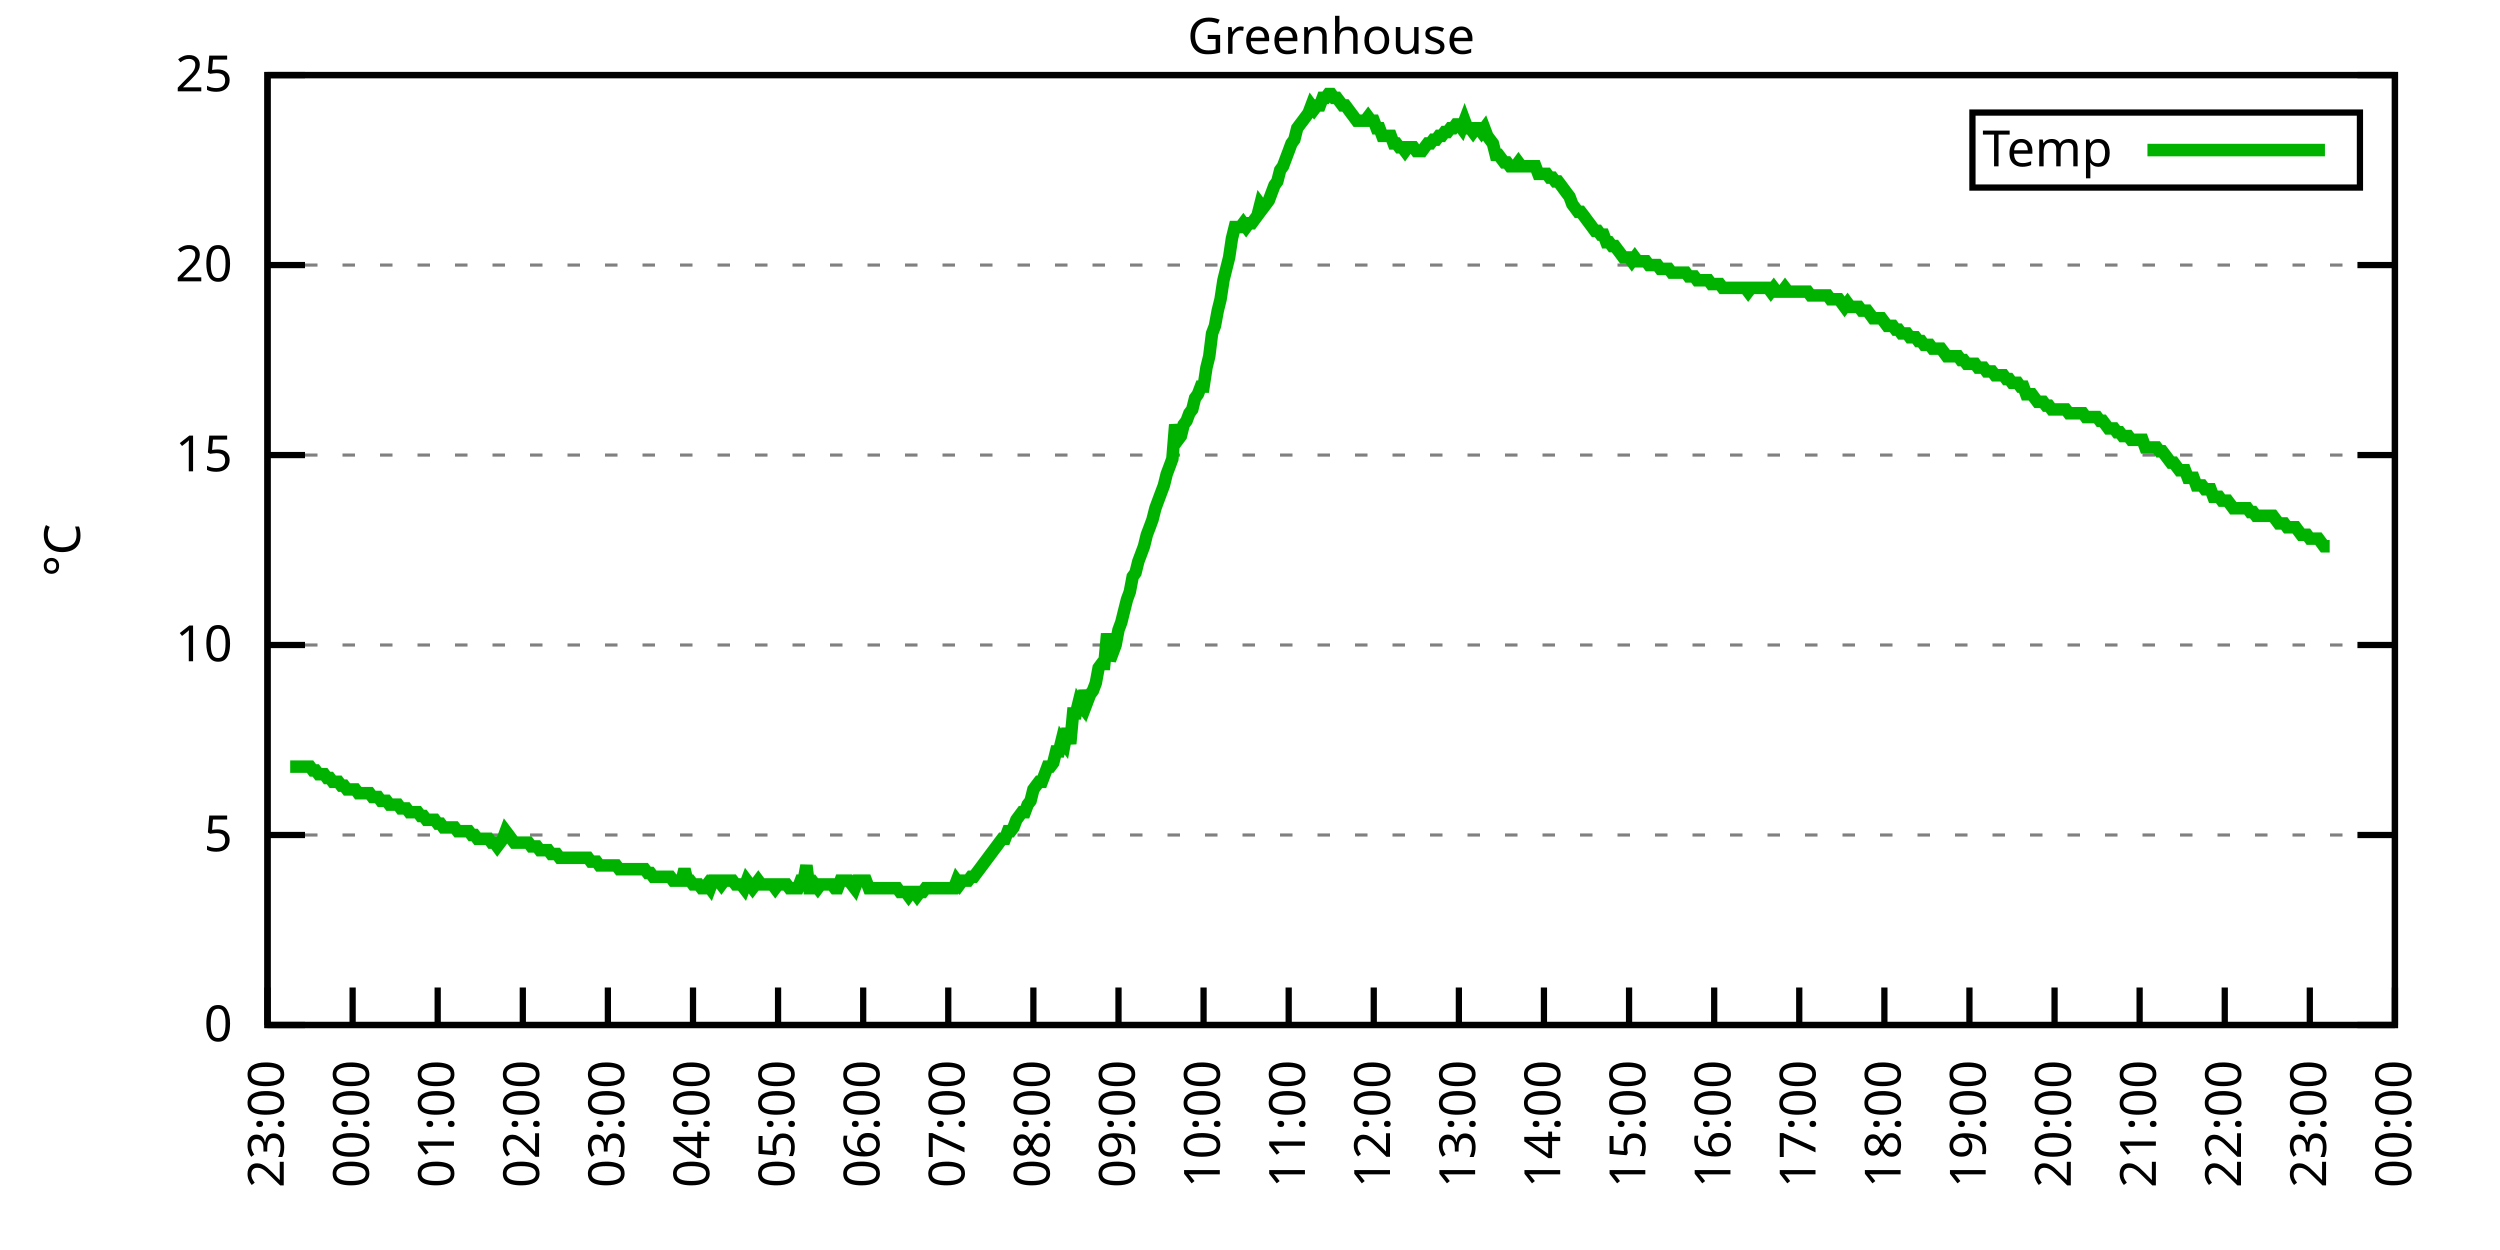
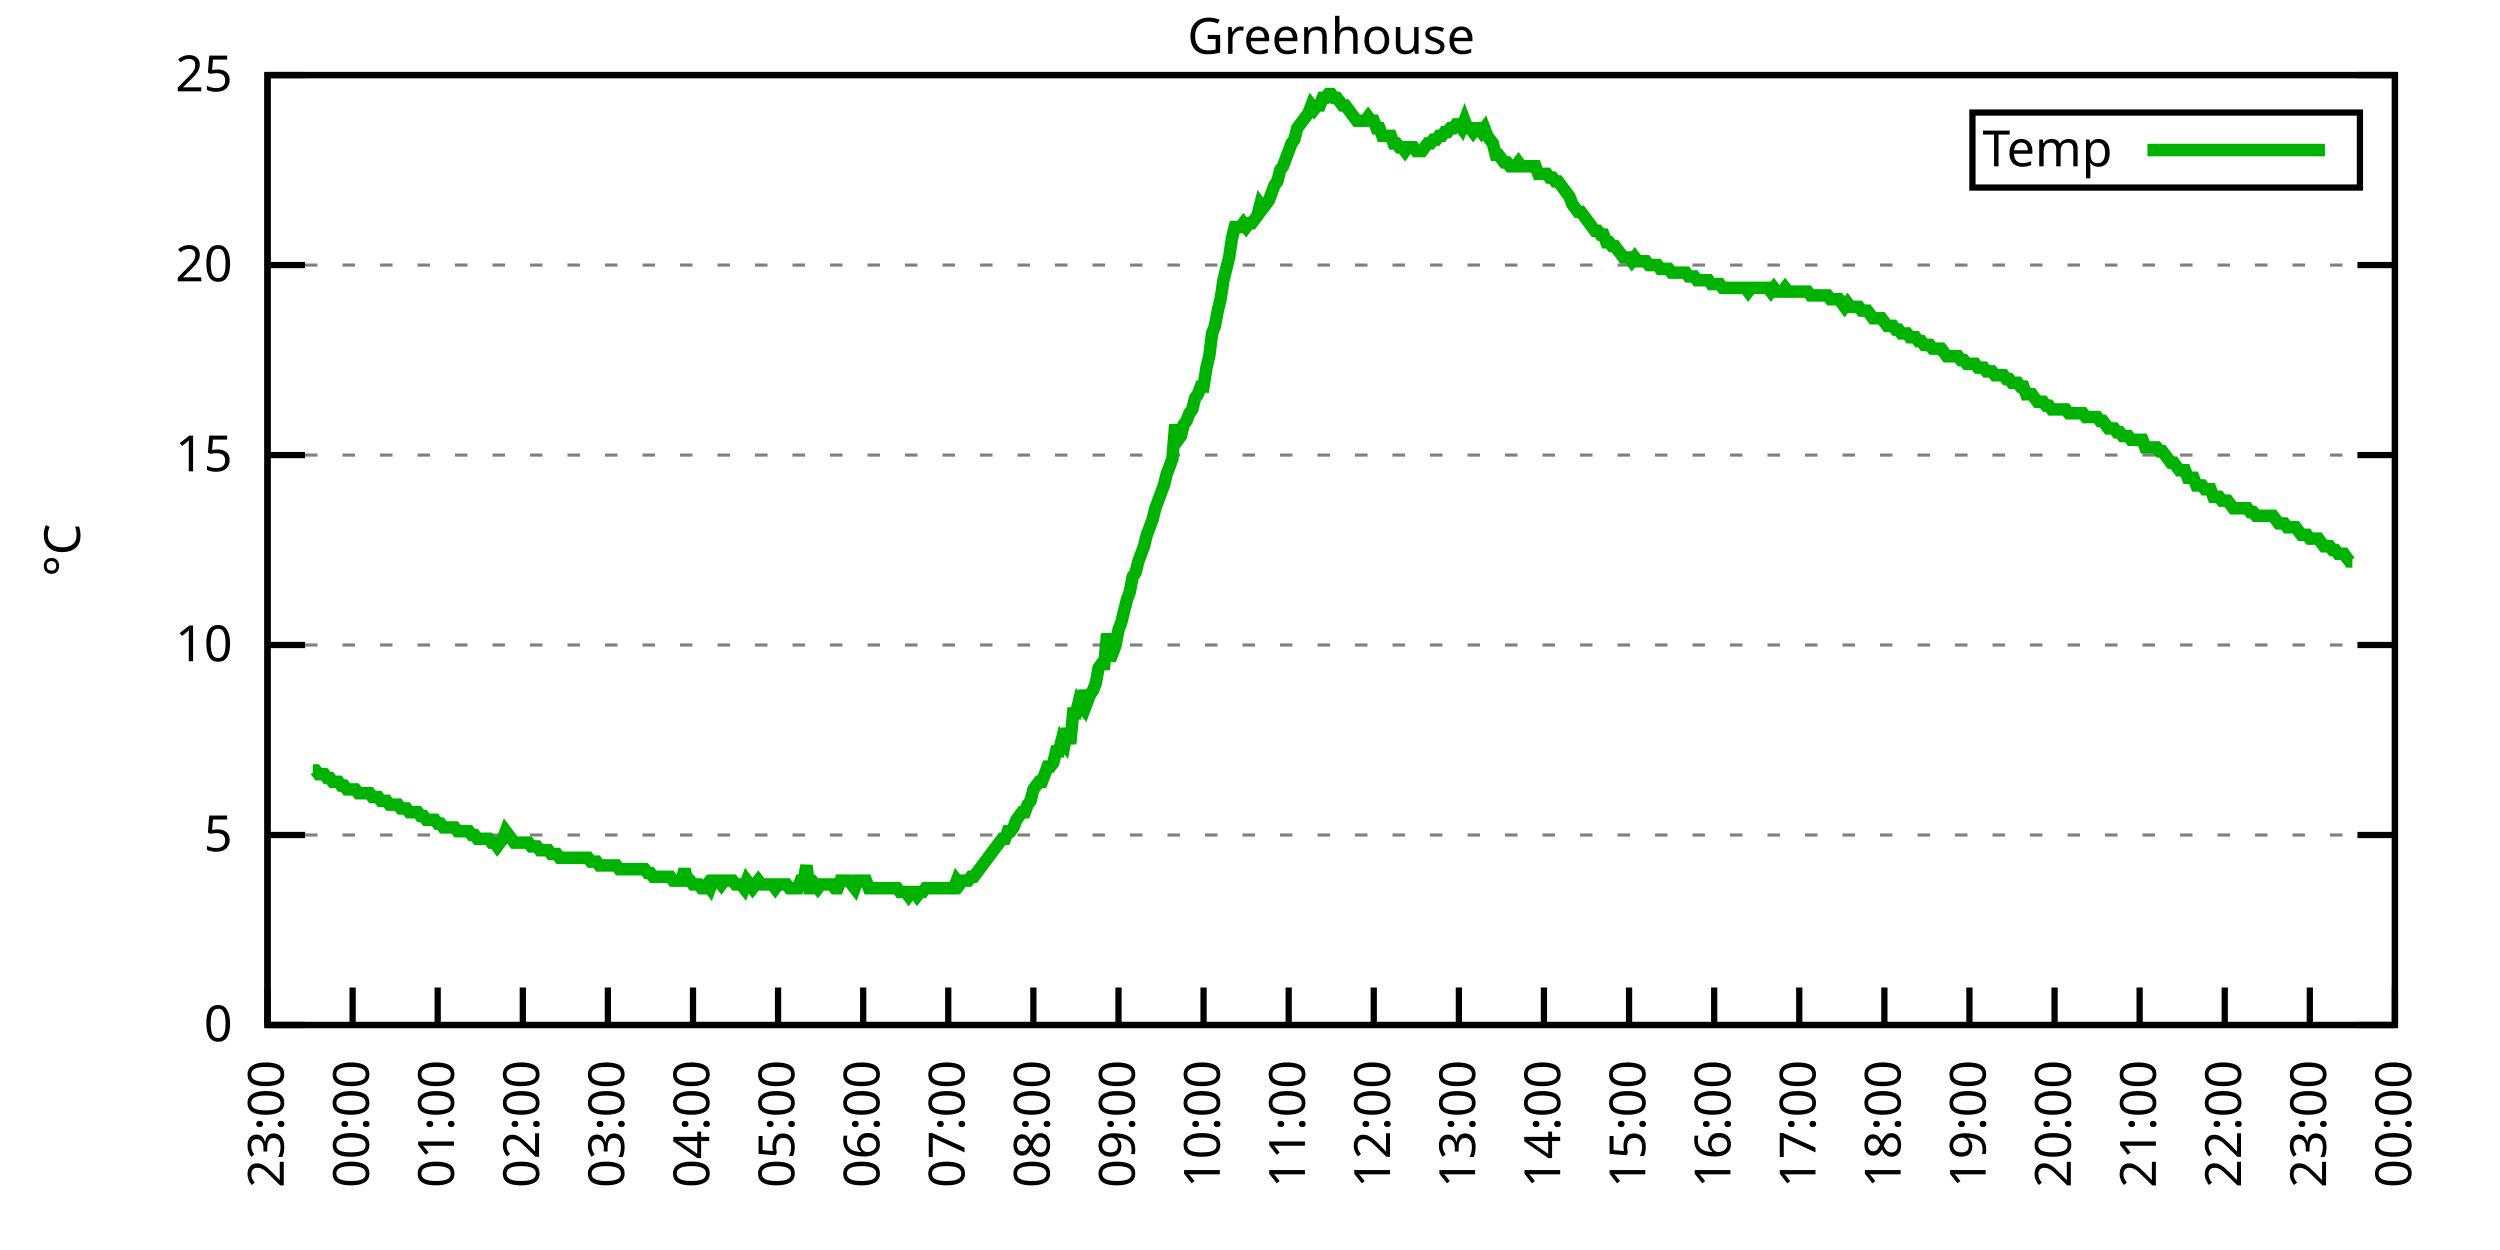
<svg xmlns="http://www.w3.org/2000/svg" xmlns:xlink="http://www.w3.org/1999/xlink" width="400" height="200" viewBox="0 0 400 200">
  <g id="gnuplot_canvas">
    <rect x="0" y="0" width="400" height="200" fill="none" />
    <defs>
      <circle id="gpDot" r="0.5" stroke-width="0.5" stroke="currentColor" />
      <path id="gpPt0" stroke-width="0.333" stroke="currentColor" d="M-1,0 h2 M0,-1 v2" />
      <path id="gpPt1" stroke-width="0.333" stroke="currentColor" d="M-1,-1 L1,1 M1,-1 L-1,1" />
      <path id="gpPt2" stroke-width="0.333" stroke="currentColor" d="M-1,0 L1,0 M0,-1 L0,1 M-1,-1 L1,1 M-1,1 L1,-1" />
      <rect id="gpPt3" stroke-width="0.333" stroke="currentColor" x="-1" y="-1" width="2" height="2" />
      <rect id="gpPt4" stroke-width="0.333" stroke="currentColor" fill="currentColor" x="-1" y="-1" width="2" height="2" />
      <circle id="gpPt5" stroke-width="0.333" stroke="currentColor" cx="0" cy="0" r="1" />
      <use xlink:href="#gpPt5" id="gpPt6" fill="currentColor" stroke="none" />
      <path id="gpPt7" stroke-width="0.333" stroke="currentColor" d="M0,-1.33 L-1.33,0.67 L1.33,0.67 z" />
      <use xlink:href="#gpPt7" id="gpPt8" fill="currentColor" stroke="none" />
      <use xlink:href="#gpPt7" id="gpPt9" stroke="currentColor" transform="rotate(180)" />
      <use xlink:href="#gpPt9" id="gpPt10" fill="currentColor" stroke="none" />
      <use xlink:href="#gpPt3" id="gpPt11" stroke="currentColor" transform="rotate(45)" />
      <use xlink:href="#gpPt11" id="gpPt12" fill="currentColor" stroke="none" />
      <path id="gpPt13" stroke-width="0.333" stroke="currentColor" d="M0,1.330 L1.265,0.411 L0.782,-1.067 L-0.782,-1.076 L-1.265,0.411 z" />
      <use xlink:href="#gpPt13" id="gpPt14" fill="currentColor" stroke="none" />
      <filter id="textbox" filterUnits="objectBoundingBox" x="0" y="0" height="1" width="1">
        <feFlood flood-color="white" flood-opacity="1" result="bgnd" />
        <feComposite in="SourceGraphic" in2="bgnd" operator="atop" />
      </filter>
      <filter id="greybox" filterUnits="objectBoundingBox" x="0" y="0" height="1" width="1">
        <feFlood flood-color="lightgrey" flood-opacity="1" result="grey" />
        <feComposite in="SourceGraphic" in2="grey" operator="atop" />
      </filter>
    </defs>
    <g fill="none" color="white" stroke="currentColor" stroke-width="1.00" stroke-linecap="butt" stroke-linejoin="miter">
</g>
    <g fill="none" color="black" stroke="currentColor" stroke-width="1.00" stroke-linecap="butt" stroke-linejoin="miter">
      <g stroke="none" shape-rendering="crispEdges">
        <polygon fill="rgb(255, 255, 255)" points="42.80,164.00 383.18,164.00 383.18,12.02 42.80,12.02 " />
      </g>
    </g>
    <g fill="none" color="black" stroke="currentColor" stroke-width="1.00" stroke-linecap="butt" stroke-linejoin="miter">
</g>
    <g fill="none" color="black" stroke="black" stroke-width="0.50" stroke-linecap="butt" stroke-linejoin="miter">
</g>
    <g fill="none" color="gray" stroke="currentColor" stroke-width="0.50" stroke-linecap="butt" stroke-linejoin="miter">
      <path stroke="gray" stroke-dasharray="2,4" class="gridline" d="M42.80,164.00 L383.19,164.00  " />
    </g>
    <g fill="none" color="gray" stroke="gray" stroke-width="1.00" stroke-linecap="butt" stroke-linejoin="miter">
</g>
    <g fill="none" color="black" stroke="currentColor" stroke-width="1.00" stroke-linecap="butt" stroke-linejoin="miter">
      <path stroke="black" d="M42.80,164.00 L48.80,164.00 M383.19,164.00 L377.19,164.00  " />
      <g transform="translate(37.20,166.60)" stroke="none" fill="black" font-family="Sans" font-size="8.00" text-anchor="end">
        <text>
          <tspan font-family="Sans"> 0</tspan>
        </text>
      </g>
    </g>
    <g fill="none" color="black" stroke="currentColor" stroke-width="1.00" stroke-linecap="butt" stroke-linejoin="miter">
</g>
    <g fill="none" color="black" stroke="black" stroke-width="0.50" stroke-linecap="butt" stroke-linejoin="miter">
</g>
    <g fill="none" color="gray" stroke="currentColor" stroke-width="0.50" stroke-linecap="butt" stroke-linejoin="miter">
      <path stroke="gray" stroke-dasharray="2,4" class="gridline" d="M42.80,133.60 L383.19,133.60  " />
    </g>
    <g fill="none" color="gray" stroke="gray" stroke-width="1.00" stroke-linecap="butt" stroke-linejoin="miter">
</g>
    <g fill="none" color="black" stroke="currentColor" stroke-width="1.00" stroke-linecap="butt" stroke-linejoin="miter">
      <path stroke="black" d="M42.80,133.60 L48.80,133.60 M383.19,133.60 L377.19,133.60  " />
      <g transform="translate(37.20,136.20)" stroke="none" fill="black" font-family="Sans" font-size="8.00" text-anchor="end">
        <text>
          <tspan font-family="Sans"> 5</tspan>
        </text>
      </g>
    </g>
    <g fill="none" color="black" stroke="currentColor" stroke-width="1.00" stroke-linecap="butt" stroke-linejoin="miter">
</g>
    <g fill="none" color="black" stroke="black" stroke-width="0.50" stroke-linecap="butt" stroke-linejoin="miter">
</g>
    <g fill="none" color="gray" stroke="currentColor" stroke-width="0.50" stroke-linecap="butt" stroke-linejoin="miter">
      <path stroke="gray" stroke-dasharray="2,4" class="gridline" d="M42.80,103.20 L383.19,103.20  " />
    </g>
    <g fill="none" color="gray" stroke="gray" stroke-width="1.00" stroke-linecap="butt" stroke-linejoin="miter">
</g>
    <g fill="none" color="black" stroke="currentColor" stroke-width="1.00" stroke-linecap="butt" stroke-linejoin="miter">
      <path stroke="black" d="M42.80,103.20 L48.80,103.20 M383.19,103.20 L377.19,103.20  " />
      <g transform="translate(37.20,105.80)" stroke="none" fill="black" font-family="Sans" font-size="8.00" text-anchor="end">
        <text>
          <tspan font-family="Sans"> 10</tspan>
        </text>
      </g>
    </g>
    <g fill="none" color="black" stroke="currentColor" stroke-width="1.00" stroke-linecap="butt" stroke-linejoin="miter">
</g>
    <g fill="none" color="black" stroke="black" stroke-width="0.50" stroke-linecap="butt" stroke-linejoin="miter">
</g>
    <g fill="none" color="gray" stroke="currentColor" stroke-width="0.50" stroke-linecap="butt" stroke-linejoin="miter">
      <path stroke="gray" stroke-dasharray="2,4" class="gridline" d="M42.80,72.81 L383.19,72.81  " />
    </g>
    <g fill="none" color="gray" stroke="gray" stroke-width="1.00" stroke-linecap="butt" stroke-linejoin="miter">
</g>
    <g fill="none" color="black" stroke="currentColor" stroke-width="1.00" stroke-linecap="butt" stroke-linejoin="miter">
      <path stroke="black" d="M42.80,72.81 L48.80,72.81 M383.19,72.81 L377.19,72.81  " />
      <g transform="translate(37.20,75.41)" stroke="none" fill="black" font-family="Sans" font-size="8.00" text-anchor="end">
        <text>
          <tspan font-family="Sans"> 15</tspan>
        </text>
      </g>
    </g>
    <g fill="none" color="black" stroke="currentColor" stroke-width="1.00" stroke-linecap="butt" stroke-linejoin="miter">
</g>
    <g fill="none" color="black" stroke="black" stroke-width="0.50" stroke-linecap="butt" stroke-linejoin="miter">
</g>
    <g fill="none" color="gray" stroke="currentColor" stroke-width="0.50" stroke-linecap="butt" stroke-linejoin="miter">
      <path stroke="gray" stroke-dasharray="2,4" class="gridline" d="M42.80,42.41 L383.19,42.41  " />
    </g>
    <g fill="none" color="gray" stroke="gray" stroke-width="1.00" stroke-linecap="butt" stroke-linejoin="miter">
</g>
    <g fill="none" color="black" stroke="currentColor" stroke-width="1.00" stroke-linecap="butt" stroke-linejoin="miter">
      <path stroke="black" d="M42.80,42.41 L48.80,42.41 M383.19,42.41 L377.19,42.41  " />
      <g transform="translate(37.20,45.01)" stroke="none" fill="black" font-family="Sans" font-size="8.00" text-anchor="end">
        <text>
          <tspan font-family="Sans"> 20</tspan>
        </text>
      </g>
    </g>
    <g fill="none" color="black" stroke="currentColor" stroke-width="1.00" stroke-linecap="butt" stroke-linejoin="miter">
</g>
    <g fill="none" color="black" stroke="black" stroke-width="0.50" stroke-linecap="butt" stroke-linejoin="miter">
</g>
    <g fill="none" color="gray" stroke="currentColor" stroke-width="0.50" stroke-linecap="butt" stroke-linejoin="miter">
      <path stroke="gray" stroke-dasharray="2,4" class="gridline" d="M42.80,12.01 L383.19,12.01  " />
    </g>
    <g fill="none" color="gray" stroke="gray" stroke-width="1.00" stroke-linecap="butt" stroke-linejoin="miter">
</g>
    <g fill="none" color="black" stroke="currentColor" stroke-width="1.00" stroke-linecap="butt" stroke-linejoin="miter">
      <path stroke="black" d="M42.80,12.01 L48.80,12.01 M383.19,12.01 L377.19,12.01  " />
      <g transform="translate(37.20,14.61)" stroke="none" fill="black" font-family="Sans" font-size="8.00" text-anchor="end">
        <text>
          <tspan font-family="Sans"> 25</tspan>
        </text>
      </g>
    </g>
    <g fill="none" color="black" stroke="currentColor" stroke-width="1.00" stroke-linecap="butt" stroke-linejoin="miter">
      <path stroke="black" d="M42.80,164.00 L42.80,158.00  " />
      <g transform="translate(45.40,169.60) rotate(270.00)" stroke="none" fill="black" font-family="Sans" font-size="8.00" text-anchor="end">
        <text>
          <tspan font-family="Sans">23:00</tspan>
        </text>
      </g>
    </g>
    <g fill="none" color="black" stroke="currentColor" stroke-width="1.00" stroke-linecap="butt" stroke-linejoin="miter">
      <path stroke="black" d="M56.42,164.00 L56.42,158.00  " />
      <g transform="translate(59.02,169.60) rotate(270.00)" stroke="none" fill="black" font-family="Sans" font-size="8.00" text-anchor="end">
        <text>
          <tspan font-family="Sans">00:00</tspan>
        </text>
      </g>
    </g>
    <g fill="none" color="black" stroke="currentColor" stroke-width="1.00" stroke-linecap="butt" stroke-linejoin="miter">
      <path stroke="black" d="M70.03,164.00 L70.03,158.00  " />
      <g transform="translate(72.63,169.60) rotate(270.00)" stroke="none" fill="black" font-family="Sans" font-size="8.00" text-anchor="end">
        <text>
          <tspan font-family="Sans">01:00</tspan>
        </text>
      </g>
    </g>
    <g fill="none" color="black" stroke="currentColor" stroke-width="1.00" stroke-linecap="butt" stroke-linejoin="miter">
      <path stroke="black" d="M83.65,164.00 L83.65,158.00  " />
      <g transform="translate(86.25,169.60) rotate(270.00)" stroke="none" fill="black" font-family="Sans" font-size="8.00" text-anchor="end">
        <text>
          <tspan font-family="Sans">02:00</tspan>
        </text>
      </g>
    </g>
    <g fill="none" color="black" stroke="currentColor" stroke-width="1.00" stroke-linecap="butt" stroke-linejoin="miter">
      <path stroke="black" d="M97.26,164.00 L97.26,158.00  " />
      <g transform="translate(99.86,169.60) rotate(270.00)" stroke="none" fill="black" font-family="Sans" font-size="8.00" text-anchor="end">
        <text>
          <tspan font-family="Sans">03:00</tspan>
        </text>
      </g>
    </g>
    <g fill="none" color="black" stroke="currentColor" stroke-width="1.00" stroke-linecap="butt" stroke-linejoin="miter">
      <path stroke="black" d="M110.88,164.00 L110.88,158.00  " />
      <g transform="translate(113.48,169.60) rotate(270.00)" stroke="none" fill="black" font-family="Sans" font-size="8.00" text-anchor="end">
        <text>
          <tspan font-family="Sans">04:00</tspan>
        </text>
      </g>
    </g>
    <g fill="none" color="black" stroke="currentColor" stroke-width="1.00" stroke-linecap="butt" stroke-linejoin="miter">
      <path stroke="black" d="M124.49,164.00 L124.49,158.00  " />
      <g transform="translate(127.09,169.60) rotate(270.00)" stroke="none" fill="black" font-family="Sans" font-size="8.00" text-anchor="end">
        <text>
          <tspan font-family="Sans">05:00</tspan>
        </text>
      </g>
    </g>
    <g fill="none" color="black" stroke="currentColor" stroke-width="1.00" stroke-linecap="butt" stroke-linejoin="miter">
      <path stroke="black" d="M138.11,164.00 L138.11,158.00  " />
      <g transform="translate(140.71,169.60) rotate(270.00)" stroke="none" fill="black" font-family="Sans" font-size="8.00" text-anchor="end">
        <text>
          <tspan font-family="Sans">06:00</tspan>
        </text>
      </g>
    </g>
    <g fill="none" color="black" stroke="currentColor" stroke-width="1.00" stroke-linecap="butt" stroke-linejoin="miter">
      <path stroke="black" d="M151.72,164.00 L151.72,158.00  " />
      <g transform="translate(154.32,169.60) rotate(270.00)" stroke="none" fill="black" font-family="Sans" font-size="8.00" text-anchor="end">
        <text>
          <tspan font-family="Sans">07:00</tspan>
        </text>
      </g>
    </g>
    <g fill="none" color="black" stroke="currentColor" stroke-width="1.00" stroke-linecap="butt" stroke-linejoin="miter">
      <path stroke="black" d="M165.34,164.00 L165.34,158.00  " />
      <g transform="translate(167.94,169.60) rotate(270.00)" stroke="none" fill="black" font-family="Sans" font-size="8.00" text-anchor="end">
        <text>
          <tspan font-family="Sans">08:00</tspan>
        </text>
      </g>
    </g>
    <g fill="none" color="black" stroke="currentColor" stroke-width="1.00" stroke-linecap="butt" stroke-linejoin="miter">
      <path stroke="black" d="M178.96,164.00 L178.96,158.00  " />
      <g transform="translate(181.56,169.60) rotate(270.00)" stroke="none" fill="black" font-family="Sans" font-size="8.00" text-anchor="end">
        <text>
          <tspan font-family="Sans">09:00</tspan>
        </text>
      </g>
    </g>
    <g fill="none" color="black" stroke="currentColor" stroke-width="1.00" stroke-linecap="butt" stroke-linejoin="miter">
      <path stroke="black" d="M192.57,164.00 L192.57,158.00  " />
      <g transform="translate(195.17,169.60) rotate(270.00)" stroke="none" fill="black" font-family="Sans" font-size="8.00" text-anchor="end">
        <text>
          <tspan font-family="Sans">10:00</tspan>
        </text>
      </g>
    </g>
    <g fill="none" color="black" stroke="currentColor" stroke-width="1.00" stroke-linecap="butt" stroke-linejoin="miter">
      <path stroke="black" d="M206.19,164.00 L206.19,158.00  " />
      <g transform="translate(208.79,169.60) rotate(270.00)" stroke="none" fill="black" font-family="Sans" font-size="8.00" text-anchor="end">
        <text>
          <tspan font-family="Sans">11:00</tspan>
        </text>
      </g>
    </g>
    <g fill="none" color="black" stroke="currentColor" stroke-width="1.00" stroke-linecap="butt" stroke-linejoin="miter">
      <path stroke="black" d="M219.80,164.00 L219.80,158.00  " />
      <g transform="translate(222.40,169.60) rotate(270.00)" stroke="none" fill="black" font-family="Sans" font-size="8.00" text-anchor="end">
        <text>
          <tspan font-family="Sans">12:00</tspan>
        </text>
      </g>
    </g>
    <g fill="none" color="black" stroke="currentColor" stroke-width="1.00" stroke-linecap="butt" stroke-linejoin="miter">
      <path stroke="black" d="M233.42,164.00 L233.42,158.00  " />
      <g transform="translate(236.02,169.60) rotate(270.00)" stroke="none" fill="black" font-family="Sans" font-size="8.00" text-anchor="end">
        <text>
          <tspan font-family="Sans">13:00</tspan>
        </text>
      </g>
    </g>
    <g fill="none" color="black" stroke="currentColor" stroke-width="1.00" stroke-linecap="butt" stroke-linejoin="miter">
      <path stroke="black" d="M247.03,164.00 L247.03,158.00  " />
      <g transform="translate(249.63,169.60) rotate(270.00)" stroke="none" fill="black" font-family="Sans" font-size="8.00" text-anchor="end">
        <text>
          <tspan font-family="Sans">14:00</tspan>
        </text>
      </g>
    </g>
    <g fill="none" color="black" stroke="currentColor" stroke-width="1.00" stroke-linecap="butt" stroke-linejoin="miter">
      <path stroke="black" d="M260.65,164.00 L260.65,158.00  " />
      <g transform="translate(263.25,169.60) rotate(270.00)" stroke="none" fill="black" font-family="Sans" font-size="8.00" text-anchor="end">
        <text>
          <tspan font-family="Sans">15:00</tspan>
        </text>
      </g>
    </g>
    <g fill="none" color="black" stroke="currentColor" stroke-width="1.00" stroke-linecap="butt" stroke-linejoin="miter">
      <path stroke="black" d="M274.27,164.00 L274.27,158.00  " />
      <g transform="translate(276.87,169.60) rotate(270.00)" stroke="none" fill="black" font-family="Sans" font-size="8.00" text-anchor="end">
        <text>
          <tspan font-family="Sans">16:00</tspan>
        </text>
      </g>
    </g>
    <g fill="none" color="black" stroke="currentColor" stroke-width="1.00" stroke-linecap="butt" stroke-linejoin="miter">
      <path stroke="black" d="M287.88,164.00 L287.88,158.00  " />
      <g transform="translate(290.48,169.60) rotate(270.00)" stroke="none" fill="black" font-family="Sans" font-size="8.00" text-anchor="end">
        <text>
          <tspan font-family="Sans">17:00</tspan>
        </text>
      </g>
    </g>
    <g fill="none" color="black" stroke="currentColor" stroke-width="1.00" stroke-linecap="butt" stroke-linejoin="miter">
      <path stroke="black" d="M301.50,164.00 L301.50,158.00  " />
      <g transform="translate(304.10,169.60) rotate(270.00)" stroke="none" fill="black" font-family="Sans" font-size="8.00" text-anchor="end">
        <text>
          <tspan font-family="Sans">18:00</tspan>
        </text>
      </g>
    </g>
    <g fill="none" color="black" stroke="currentColor" stroke-width="1.00" stroke-linecap="butt" stroke-linejoin="miter">
      <path stroke="black" d="M315.11,164.00 L315.11,158.00  " />
      <g transform="translate(317.71,169.60) rotate(270.00)" stroke="none" fill="black" font-family="Sans" font-size="8.00" text-anchor="end">
        <text>
          <tspan font-family="Sans">19:00</tspan>
        </text>
      </g>
    </g>
    <g fill="none" color="black" stroke="currentColor" stroke-width="1.00" stroke-linecap="butt" stroke-linejoin="miter">
      <path stroke="black" d="M328.73,164.00 L328.73,158.00  " />
      <g transform="translate(331.33,169.60) rotate(270.00)" stroke="none" fill="black" font-family="Sans" font-size="8.00" text-anchor="end">
        <text>
          <tspan font-family="Sans">20:00</tspan>
        </text>
      </g>
    </g>
    <g fill="none" color="black" stroke="currentColor" stroke-width="1.00" stroke-linecap="butt" stroke-linejoin="miter">
      <path stroke="black" d="M342.34,164.00 L342.34,158.00  " />
      <g transform="translate(344.94,169.60) rotate(270.00)" stroke="none" fill="black" font-family="Sans" font-size="8.00" text-anchor="end">
        <text>
          <tspan font-family="Sans">21:00</tspan>
        </text>
      </g>
    </g>
    <g fill="none" color="black" stroke="currentColor" stroke-width="1.00" stroke-linecap="butt" stroke-linejoin="miter">
      <path stroke="black" d="M355.96,164.00 L355.96,158.00  " />
      <g transform="translate(358.56,169.60) rotate(270.00)" stroke="none" fill="black" font-family="Sans" font-size="8.00" text-anchor="end">
        <text>
          <tspan font-family="Sans">22:00</tspan>
        </text>
      </g>
    </g>
    <g fill="none" color="black" stroke="currentColor" stroke-width="1.00" stroke-linecap="butt" stroke-linejoin="miter">
      <path stroke="black" d="M369.57,164.00 L369.57,158.00  " />
      <g transform="translate(372.17,169.60) rotate(270.00)" stroke="none" fill="black" font-family="Sans" font-size="8.00" text-anchor="end">
        <text>
          <tspan font-family="Sans">23:00</tspan>
        </text>
      </g>
    </g>
    <g fill="none" color="black" stroke="currentColor" stroke-width="1.00" stroke-linecap="butt" stroke-linejoin="miter">
      <path stroke="black" d="M383.19,164.00 L383.19,158.00  " />
      <g transform="translate(385.79,169.60) rotate(270.00)" stroke="none" fill="black" font-family="Sans" font-size="8.00" text-anchor="end">
        <text>
          <tspan font-family="Sans">00:00</tspan>
        </text>
      </g>
    </g>
    <g fill="none" color="black" stroke="currentColor" stroke-width="1.00" stroke-linecap="butt" stroke-linejoin="miter">
</g>
    <g fill="none" color="black" stroke="currentColor" stroke-width="1.00" stroke-linecap="butt" stroke-linejoin="miter">
      <path stroke="black" d="M42.80,12.01 L42.80,164.00 L383.19,164.00 L383.19,12.01 L42.80,12.01 Z  " />
    </g>
    <g fill="none" color="black" stroke="currentColor" stroke-width="1.00" stroke-linecap="butt" stroke-linejoin="miter">
</g>
    <g fill="none" color="black" stroke="currentColor" stroke-width="1.00" stroke-linecap="butt" stroke-linejoin="miter">
      <path stroke="black" d="M315.59,30.01 L315.59,18.01 L377.59,18.01 L377.59,30.01 L315.59,30.01 Z  " />
    </g>
    <g id="Greenhouse_plot_1">
      <g fill="none" color="white" stroke="black" stroke-width="2.00" stroke-linecap="butt" stroke-linejoin="miter">
</g>
      <g fill="none" color="black" stroke="currentColor" stroke-width="2.00" stroke-linecap="butt" stroke-linejoin="miter">
        <g transform="translate(337.99,26.61)" stroke="none" fill="black" font-family="Sans" font-size="8.00" text-anchor="end">
          <text>
            <tspan font-family="Sans">Temp</tspan>
          </text>
        </g>
      </g>
      <g fill="none" color="black" stroke="currentColor" stroke-width="2.00" stroke-linecap="butt" stroke-linejoin="miter">
-         <path stroke="rgb(  0, 178,   0)" d="M343.59,24.01 L371.99,24.01 M46.43,122.66 L46.88,122.66 L47.34,122.66 L47.79,122.66 L48.25,122.66 L48.70,122.66   L49.15,122.66 L49.61,122.66 L50.06,123.27 L50.52,123.27 L50.97,123.87 L51.42,123.87 L51.88,123.87 L52.33,124.48   L52.78,124.48 L53.24,125.09 L53.69,125.09 L54.15,125.09 L54.60,125.70 L55.05,125.70 L55.51,126.31 L55.96,126.31   L56.42,126.31 L56.87,126.31 L57.32,126.91 L57.78,126.91 L58.23,126.91 L58.68,126.91 L59.14,126.91 L59.59,127.52   L60.05,127.52 L60.50,127.52 L60.95,128.13 L61.41,128.13 L61.86,128.13 L62.32,128.74 L62.77,128.74 L63.22,128.74   L63.68,128.74 L64.13,129.35 L64.58,129.35 L65.04,129.35 L65.49,129.95 L65.95,129.95 L66.40,129.95 L66.85,129.95   L67.31,130.56 L67.76,130.56 L68.22,131.17 L68.67,131.17 L69.12,131.17 L69.58,131.17 L70.03,131.78 L70.49,131.78   L70.94,132.39 L71.39,132.39 L71.85,132.39 L72.30,132.39 L72.75,132.39 L73.21,132.99 L73.66,132.99 L74.12,132.99   L74.57,132.99 L75.02,132.99 L75.48,133.60 L75.93,133.60 L76.39,134.21 L76.84,134.21 L77.29,134.21 L77.75,134.21   L78.20,134.21 L78.65,134.82 L79.11,134.82 L79.56,135.43 L80.02,134.82 L80.47,134.21 L80.92,132.99 L81.38,133.60   L81.83,134.21 L82.29,134.82 L82.74,134.82 L83.19,134.82 L83.65,134.82 L84.10,134.82 L84.55,134.82 L85.01,135.43   L85.46,135.43 L85.92,135.43 L86.37,136.03 L86.82,136.03 L87.28,136.03 L87.73,136.03 L88.19,136.64 L88.64,136.64   L89.09,136.64 L89.55,137.25 L90.00,137.25 L90.45,137.25 L90.91,137.25 L91.36,137.25 L91.82,137.25 L92.27,137.25   L92.72,137.25 L93.18,137.25 L93.63,137.25 L94.09,137.25 L94.54,137.86 L94.99,137.86 L95.45,137.86 L95.90,138.47   L96.35,138.47 L96.81,138.47 L97.26,138.47 L97.72,138.47 L98.17,138.47 L98.62,138.47 L99.08,139.07 L99.53,139.07   L99.99,139.07 L100.44,139.07 L100.89,139.07 L101.35,139.07 L101.80,139.07 L102.25,139.07 L102.71,139.07 L103.16,139.07   L103.62,139.68 L104.07,139.68 L104.52,140.29 L104.98,140.29 L105.43,140.29 L105.89,140.29 L106.34,140.29 L106.79,140.29   L107.25,140.29 L107.70,140.90 L108.15,140.90 L108.61,140.90 L109.06,140.90 L109.52,139.07 L109.97,140.90 L110.42,140.90   L110.88,141.51 L111.33,141.51 L111.79,141.51 L112.24,142.11 L112.69,142.11 L113.15,141.51 L113.60,142.11 L114.05,140.90   L114.51,140.90 L114.96,140.90 L115.42,141.51 L115.87,140.90 L116.32,140.90 L116.78,140.90 L117.23,140.90 L117.69,141.51   L118.14,141.51 L118.59,141.51 L119.05,142.11 L119.50,140.90 L119.96,141.51 L120.41,142.11 L120.86,141.51 L121.32,140.90   L121.77,141.51 L122.22,141.51 L122.68,141.51 L123.13,141.51 L123.59,141.51 L124.04,142.11 L124.49,141.51 L124.95,141.51   L125.40,141.51 L125.86,141.51 L126.31,142.11 L126.76,142.11 L127.22,142.11 L127.67,142.11 L128.12,140.90 L128.58,140.90   L129.03,138.47 L129.49,142.11 L129.94,142.11 L130.39,141.51 L130.85,142.11 L131.30,141.51 L131.76,141.51 L132.21,141.51   L132.66,141.51 L133.12,141.51 L133.57,142.11 L134.02,142.11 L134.48,140.90 L134.93,140.90 L135.39,140.90 L135.84,140.90   L136.29,141.51 L136.75,142.11 L137.20,140.90 L137.66,140.90 L138.11,140.90 L138.56,140.90 L139.02,142.11 L139.47,142.11   L139.92,142.11 L140.38,142.11 L140.83,142.11 L141.29,142.11 L141.74,142.11 L142.19,142.11 L142.65,142.11 L143.10,142.11   L143.56,142.11 L144.01,142.72 L144.46,142.72 L144.92,142.72 L145.37,143.33 L145.82,142.72 L146.28,142.72 L146.73,143.33   L147.19,142.72 L147.64,142.72 L148.09,142.11 L148.55,142.11 L149.00,142.11 L149.46,142.11 L149.91,142.11 L150.36,142.11   L150.82,142.11 L151.27,142.11 L151.72,142.11 L152.18,142.11 L152.63,142.11 L153.09,140.90 L153.54,141.51 L153.99,140.90   L154.45,140.90 L154.90,140.90 L155.36,140.29 L155.81,140.29 L156.26,139.68 L156.72,139.07 L157.17,138.47 L157.62,137.86   L158.08,137.25 L158.53,136.64 L158.99,136.03 L159.44,135.43 L159.89,134.82 L160.35,134.21 L160.80,134.21 L161.26,132.99   L161.71,132.99 L162.16,132.39 L162.62,131.17 L163.07,130.56 L163.52,129.95 L163.98,129.95 L164.43,128.74 L164.89,128.13   L165.34,126.31 L165.79,125.70 L166.25,125.09 L166.70,125.09 L167.16,123.87 L167.61,122.66 L168.06,122.66 L168.52,122.05   L168.97,120.23 L169.43,120.23 L169.88,118.40 L170.33,119.01 L170.79,116.58 L171.24,119.01 L171.69,114.15 L172.15,114.15   L172.60,112.32 L173.06,112.93 L173.51,110.50 L173.96,112.32 L174.42,111.11 L174.87,110.50 L175.33,109.28 L175.78,106.85   L176.23,106.24 L176.69,106.24 L177.14,101.38 L177.59,105.64 L178.05,104.42 L178.50,103.20 L178.96,100.77 L179.41,99.56   L179.86,97.73 L180.32,95.91 L180.77,94.69 L181.23,92.26 L181.68,91.65 L182.13,89.83 L182.59,88.61 L183.04,87.40   L183.49,85.57 L183.95,84.36 L184.40,83.14 L184.86,81.32 L185.31,80.10 L185.76,78.89 L186.22,77.67 L186.67,75.85   L187.13,74.63 L187.58,73.41 L188.03,67.94 L188.49,70.37 L188.94,69.77 L189.39,67.94 L189.85,67.33 L190.30,66.12   L190.76,65.51 L191.21,63.69 L191.66,63.08 L192.12,61.86 L192.57,61.86 L193.03,58.82 L193.48,57.00 L193.93,53.35   L194.39,52.14 L194.84,49.70 L195.29,47.88 L195.75,44.84 L196.20,43.02 L196.66,41.19 L197.11,38.15 L197.56,36.33   L198.02,36.33 L198.47,36.33 L198.93,35.72 L199.38,36.33 L199.83,35.72 L200.29,35.72 L200.74,35.11 L201.19,34.50   L201.65,32.68 L202.10,33.29 L202.56,32.68 L203.01,32.07 L203.46,30.86 L203.92,29.64 L204.37,29.03 L204.83,27.21   L205.28,26.60 L205.73,25.39 L206.19,24.17 L206.64,22.95 L207.09,22.35 L207.55,20.52 L208.00,19.91 L208.46,19.31   L208.91,18.70 L209.36,18.09 L209.82,16.87 L210.27,17.48 L210.73,16.87 L211.18,16.87 L211.63,15.66 L212.09,15.66   L212.54,15.05 L213.00,15.05 L213.45,15.66 L213.90,15.66 L214.36,16.27 L214.81,16.87 L215.26,16.87 L215.72,17.48   L216.17,18.09 L216.63,18.70 L217.08,19.31 L217.53,19.31 L217.99,19.31 L218.44,19.31 L218.90,18.70 L219.35,19.31   L219.80,19.31 L220.26,20.52 L220.71,20.52 L221.16,21.74 L221.62,21.74 L222.07,21.74 L222.53,21.74 L222.98,22.95   L223.43,22.95 L223.89,23.56 L224.34,23.56 L224.80,24.17 L225.25,23.56 L225.70,23.56 L226.16,23.56 L226.61,24.17   L227.06,24.17 L227.52,24.17 L227.97,23.56 L228.43,22.95 L228.88,22.95 L229.33,22.35 L229.79,22.35 L230.24,21.74   L230.70,21.74 L231.15,21.13 L231.60,21.13 L232.06,20.52 L232.51,20.52 L232.96,19.91 L233.42,19.91 L233.87,20.52   L234.33,19.31 L234.78,20.52 L235.23,20.52 L235.69,21.13 L236.14,20.52 L236.60,20.52 L237.05,21.13 L237.50,20.52   L237.96,21.74 L238.41,22.35 L238.86,22.95 L239.32,24.78 L239.77,24.78 L240.23,25.39 L240.68,25.99 L241.13,25.99   L241.59,26.60 L242.04,26.60 L242.50,26.60 L242.95,25.99 L243.40,26.60 L243.86,26.60 L244.31,26.60 L244.76,26.60   L245.22,26.60 L245.67,26.60 L246.13,27.82 L246.58,27.82 L247.03,27.82 L247.49,27.82 L247.94,28.42 L248.40,28.42   L248.85,29.03 L249.30,29.03 L249.76,29.64 L250.21,30.25 L250.66,30.86 L251.12,31.46 L251.57,32.68 L252.03,33.29   L252.48,33.90 L252.93,33.90 L253.39,34.50 L253.84,35.11 L254.30,35.72 L254.75,36.33 L255.20,36.94 L255.66,36.94   L256.11,37.54 L256.56,37.54 L257.02,38.76 L257.47,38.76 L257.93,39.37 L258.38,39.37 L258.83,39.98 L259.29,40.58   L259.74,41.19 L260.20,41.19 L260.65,41.19 L261.10,41.80 L261.56,41.19 L262.01,41.80 L262.47,41.80 L262.92,41.80   L263.37,41.80 L263.83,42.41 L264.28,42.41 L264.73,42.41 L265.19,42.41 L265.64,43.02 L266.10,43.02 L266.55,43.02   L267.00,43.02 L267.46,43.62 L267.91,43.62 L268.37,43.62 L268.82,43.62 L269.27,43.62 L269.73,43.62 L270.18,44.23   L270.63,44.23 L271.09,44.23 L271.54,44.84 L272.00,44.84 L272.45,44.84 L272.90,44.84 L273.36,44.84 L273.81,45.45   L274.27,45.45 L274.72,45.45 L275.17,45.45 L275.63,46.06 L276.08,46.06 L276.53,46.06 L276.99,46.06 L277.44,46.06   L277.90,46.06 L278.35,46.06 L278.80,46.06 L279.26,46.06 L279.71,46.66 L280.17,46.06 L280.62,46.06 L281.07,46.06   L281.53,46.06 L281.98,46.06 L282.43,46.06 L282.89,46.06 L283.34,46.66 L283.80,46.06 L284.25,46.66 L284.70,46.66   L285.16,46.66 L285.61,46.06 L286.07,46.66 L286.52,46.66 L286.97,46.66 L287.43,46.66 L287.88,46.66 L288.33,46.66   L288.79,46.66 L289.24,46.66 L289.70,47.27 L290.15,47.27 L290.60,47.27 L291.06,47.27 L291.51,47.27 L291.97,47.27   L292.42,47.27 L292.87,47.88 L293.33,47.88 L293.78,47.88 L294.23,47.88 L294.69,48.49 L295.14,49.10 L295.60,48.49   L296.05,49.10 L296.50,49.10 L296.96,49.10 L297.41,49.10 L297.87,49.70 L298.32,49.70 L298.77,49.70 L299.23,50.31   L299.68,50.92 L300.13,50.92 L300.59,50.92 L301.04,50.92 L301.50,51.53 L301.95,52.14 L302.40,52.14 L302.86,52.14   L303.31,52.74 L303.77,52.74 L304.22,53.35 L304.67,53.35 L305.13,53.35 L305.58,53.96 L306.03,53.96 L306.49,53.96   L306.94,54.57 L307.40,54.57 L307.85,55.18 L308.30,55.18 L308.76,55.18 L309.21,55.78 L309.67,55.78 L310.12,55.78   L310.57,55.78 L311.03,56.39 L311.48,57.00 L311.94,57.00 L312.39,57.00 L312.84,57.00 L313.30,57.00 L313.75,57.61   L314.20,57.61 L314.66,58.21 L315.11,58.21 L315.57,58.21 L316.02,58.21 L316.47,58.82 L316.93,58.82 L317.38,58.82   L317.84,59.43 L318.29,59.43 L318.74,59.43 L319.20,60.04 L319.65,60.04 L320.10,60.04 L320.56,60.04 L321.01,60.65   L321.47,60.65 L321.92,61.25 L322.37,61.25 L322.83,61.25 L323.28,61.86 L323.74,61.86 L324.19,63.08 L324.64,63.08   L325.10,63.08 L325.55,63.69 L326.00,64.29 L326.46,64.29 L326.91,64.29 L327.37,64.90 L327.82,64.90 L328.27,65.51   L328.73,65.51 L329.18,65.51 L329.64,65.51 L330.09,65.51 L330.54,65.51 L331.00,66.12 L331.45,66.12 L331.90,66.12   L332.36,66.12 L332.81,66.12 L333.27,66.12 L333.72,66.73 L334.17,66.73 L334.63,66.73 L335.08,66.73 L335.54,66.73   L335.99,67.33 L336.44,67.33 L336.90,67.94 L337.35,68.55 L337.80,68.55 L338.26,68.55 L338.71,69.16 L339.17,69.16   L339.62,69.77 L340.07,69.77 L340.53,69.77 L340.98,70.37 L341.44,70.37 L341.89,70.37 L342.34,70.37 L342.80,70.37   L343.25,71.59 L343.70,71.59 L344.16,71.59 L344.61,71.59 L345.07,71.59 L345.52,72.20 L345.97,72.20 L346.43,72.81   L346.88,73.41 L347.34,74.02 L347.79,74.02 L348.24,74.63 L348.70,75.24 L349.15,75.24 L349.60,75.24 L350.06,76.45   L350.51,76.45 L350.97,76.45 L351.42,77.67 L351.87,77.67 L352.33,77.67 L352.78,78.28 L353.24,78.28 L353.69,78.28   L354.14,79.49 L354.60,79.49 L355.05,79.49 L355.50,80.10 L355.96,80.10 L356.41,80.10 L356.87,80.71 L357.32,81.32   L357.77,81.32 L358.23,81.32 L358.68,81.32 L359.14,81.32 L359.59,81.32 L360.04,81.93 L360.50,81.93 L360.95,82.53   L361.41,82.53 L361.86,82.53 L362.31,82.53 L362.77,82.53 L363.22,82.53 L363.67,82.53 L364.13,83.14 L364.58,83.75   L365.04,83.75 L365.49,83.75 L365.94,84.36 L366.40,84.36 L366.85,84.36 L367.31,84.36 L367.76,84.97 L368.21,85.57   L368.67,85.57 L369.12,85.57 L369.57,86.18 L370.03,86.18 L370.48,86.18 L370.94,86.18 L371.39,86.79 L371.84,87.40   L372.30,87.40 L372.75,87.40  " />
+         <path stroke="rgb(  0, 178,   0)" d="M343.59,24.01 L371.99,24.01 M50.06,123.27 L50.52,123.27 L50.97,123.87 L51.42,123.87 L51.88,123.87 L52.33,124.48   L52.78,124.48 L53.24,125.09 L53.69,125.09 L54.15,125.09 L54.60,125.70 L55.05,125.70 L55.51,126.31 L55.96,126.31   L56.42,126.31 L56.87,126.31 L57.32,126.91 L57.78,126.91 L58.23,126.91 L58.68,126.91 L59.14,126.91 L59.59,127.52   L60.05,127.52 L60.50,127.52 L60.95,128.13 L61.41,128.13 L61.86,128.13 L62.32,128.74 L62.77,128.74 L63.22,128.74   L63.68,128.74 L64.13,129.35 L64.58,129.35 L65.04,129.35 L65.49,129.95 L65.95,129.95 L66.40,129.95 L66.85,129.95   L67.31,130.56 L67.76,130.56 L68.22,131.17 L68.67,131.17 L69.12,131.17 L69.58,131.17 L70.03,131.78 L70.49,131.78   L70.94,132.39 L71.39,132.39 L71.85,132.39 L72.30,132.39 L72.75,132.39 L73.21,132.99 L73.66,132.99 L74.12,132.99   L74.57,132.99 L75.02,132.99 L75.48,133.60 L75.93,133.60 L76.39,134.21 L76.84,134.21 L77.29,134.21 L77.75,134.21   L78.20,134.21 L78.65,134.82 L79.11,134.82 L79.56,135.43 L80.02,134.82 L80.47,134.21 L80.92,132.99 L81.38,133.60   L81.83,134.21 L82.29,134.82 L82.74,134.82 L83.19,134.82 L83.65,134.82 L84.10,134.82 L84.55,134.82 L85.01,135.43   L85.46,135.43 L85.92,135.43 L86.37,136.03 L86.82,136.03 L87.28,136.03 L87.73,136.03 L88.19,136.64 L88.64,136.64   L89.09,136.64 L89.55,137.25 L90.00,137.25 L90.45,137.25 L90.91,137.25 L91.36,137.25 L91.82,137.25 L92.27,137.25   L92.72,137.25 L93.18,137.25 L93.63,137.25 L94.09,137.25 L94.54,137.86 L94.99,137.86 L95.45,137.86 L95.90,138.47   L96.35,138.47 L96.81,138.47 L97.26,138.47 L97.72,138.47 L98.17,138.47 L98.62,138.47 L99.08,139.07 L99.53,139.07   L99.99,139.07 L100.44,139.07 L100.89,139.07 L101.35,139.07 L101.80,139.07 L102.25,139.07 L102.71,139.07 L103.16,139.07   L103.62,139.68 L104.07,139.68 L104.52,140.29 L104.98,140.29 L105.43,140.29 L105.89,140.29 L106.34,140.29 L106.79,140.29   L107.25,140.29 L107.70,140.90 L108.15,140.90 L108.61,140.90 L109.06,140.90 L109.52,139.07 L109.97,140.90 L110.42,140.90   L110.88,141.51 L111.33,141.51 L111.79,141.51 L112.24,142.11 L112.69,142.11 L113.15,141.51 L113.60,142.11 L114.05,140.90   L114.51,140.90 L114.96,140.90 L115.42,141.51 L115.87,140.90 L116.32,140.90 L116.78,140.90 L117.23,140.90 L117.69,141.51   L118.14,141.51 L118.59,141.51 L119.05,142.11 L119.50,140.90 L119.96,141.51 L120.41,142.11 L120.86,141.51 L121.32,140.90   L121.77,141.51 L122.22,141.51 L122.68,141.51 L123.13,141.51 L123.59,141.51 L124.04,142.11 L124.49,141.51 L124.95,141.51   L125.40,141.51 L125.86,141.51 L126.31,142.11 L126.76,142.11 L127.22,142.11 L127.67,142.11 L128.12,140.90 L128.58,140.90   L129.03,138.47 L129.49,142.11 L129.94,142.11 L130.39,141.51 L130.85,142.11 L131.30,141.51 L131.76,141.51 L132.21,141.51   L132.66,141.51 L133.12,141.51 L133.57,142.11 L134.02,142.11 L134.48,140.90 L134.93,140.90 L135.39,140.90 L135.84,140.90   L136.29,141.51 L136.75,142.11 L137.20,140.90 L137.66,140.90 L138.11,140.90 L138.56,140.90 L139.02,142.11 L139.47,142.11   L139.92,142.11 L140.38,142.11 L140.83,142.11 L141.29,142.11 L141.74,142.11 L142.19,142.11 L142.65,142.11 L143.10,142.11   L143.56,142.11 L144.01,142.72 L144.46,142.72 L144.92,142.72 L145.37,143.33 L145.82,142.72 L146.28,142.72 L146.73,143.33   L147.19,142.72 L147.64,142.72 L148.09,142.11 L148.55,142.11 L149.00,142.11 L149.46,142.11 L149.91,142.11 L150.36,142.11   L150.82,142.11 L151.27,142.11 L151.72,142.11 L152.18,142.11 L152.63,142.11 L153.09,140.90 L153.54,141.51 L153.99,140.90   L154.45,140.90 L154.90,140.90 L155.36,140.29 L155.81,140.29 L156.26,139.68 L156.72,139.07 L157.17,138.47 L157.62,137.86   L158.08,137.25 L158.53,136.64 L158.99,136.03 L159.44,135.43 L159.89,134.82 L160.35,134.21 L160.80,134.21 L161.26,132.99   L161.71,132.99 L162.16,132.39 L162.62,131.17 L163.07,130.56 L163.52,129.95 L163.98,129.95 L164.43,128.74 L164.89,128.13   L165.34,126.31 L165.79,125.70 L166.25,125.09 L166.70,125.09 L167.16,123.87 L167.61,122.66 L168.06,122.66 L168.52,122.05   L168.97,120.23 L169.43,120.23 L169.88,118.40 L170.33,119.01 L170.79,116.58 L171.24,119.01 L171.69,114.15 L172.15,114.15   L172.60,112.32 L173.06,112.93 L173.51,110.50 L173.96,112.32 L174.42,111.11 L174.87,110.50 L175.33,109.28 L175.78,106.85   L176.23,106.24 L176.69,106.24 L177.14,101.38 L177.59,105.64 L178.05,104.42 L178.50,103.20 L178.96,100.77 L179.41,99.56   L179.86,97.73 L180.32,95.91 L180.77,94.69 L181.23,92.26 L181.68,91.65 L182.13,89.83 L182.59,88.61 L183.04,87.40   L183.49,85.57 L183.95,84.36 L184.40,83.14 L184.86,81.32 L185.31,80.10 L185.76,78.89 L186.22,77.67 L186.67,75.85   L187.13,74.63 L187.58,73.41 L188.03,67.94 L188.49,70.37 L188.94,69.77 L189.39,67.94 L189.85,67.33 L190.30,66.12   L190.76,65.51 L191.21,63.69 L191.66,63.08 L192.12,61.86 L192.57,61.86 L193.03,58.82 L193.48,57.00 L193.93,53.35   L194.39,52.14 L194.84,49.70 L195.29,47.88 L195.75,44.84 L196.20,43.02 L196.66,41.19 L197.11,38.15 L197.56,36.33   L198.02,36.33 L198.47,36.33 L198.93,35.72 L199.38,36.33 L199.83,35.72 L200.29,35.72 L200.74,35.11 L201.19,34.50   L201.65,32.68 L202.10,33.29 L202.56,32.68 L203.01,32.07 L203.46,30.86 L203.92,29.64 L204.37,29.03 L204.83,27.21   L205.28,26.60 L205.73,25.39 L206.19,24.17 L206.64,22.95 L207.09,22.35 L207.55,20.52 L208.00,19.91 L208.46,19.31   L208.91,18.70 L209.36,18.09 L209.82,16.87 L210.27,17.48 L210.73,16.87 L211.18,16.87 L211.63,15.66 L212.09,15.66   L212.54,15.05 L213.00,15.05 L213.45,15.66 L213.90,15.66 L214.36,16.27 L214.81,16.87 L215.26,16.87 L215.72,17.48   L216.17,18.09 L216.63,18.70 L217.08,19.31 L217.53,19.31 L217.99,19.31 L218.44,19.31 L218.90,18.70 L219.35,19.31   L219.80,19.31 L220.26,20.52 L220.71,20.52 L221.16,21.74 L221.62,21.74 L222.07,21.74 L222.53,21.74 L222.98,22.95   L223.43,22.95 L223.89,23.56 L224.34,23.56 L224.80,24.17 L225.25,23.56 L225.70,23.56 L226.16,23.56 L226.61,24.17   L227.06,24.17 L227.52,24.17 L227.97,23.56 L228.43,22.95 L228.88,22.95 L229.33,22.35 L229.79,22.35 L230.24,21.74   L230.70,21.74 L231.15,21.13 L231.60,21.13 L232.06,20.52 L232.51,20.52 L232.96,19.91 L233.42,19.91 L233.87,20.52   L234.33,19.31 L234.78,20.52 L235.23,20.52 L235.69,21.13 L236.14,20.52 L236.60,20.52 L237.05,21.13 L237.50,20.52   L237.96,21.74 L238.41,22.35 L238.86,22.95 L239.32,24.78 L239.77,24.78 L240.23,25.39 L240.68,25.99 L241.13,25.99   L241.59,26.60 L242.04,26.60 L242.50,26.60 L242.95,25.99 L243.40,26.60 L243.86,26.60 L244.31,26.60 L244.76,26.60   L245.22,26.60 L245.67,26.60 L246.13,27.82 L246.58,27.82 L247.03,27.82 L247.49,27.82 L247.94,28.42 L248.40,28.42   L248.85,29.03 L249.30,29.03 L249.76,29.64 L250.21,30.25 L250.66,30.86 L251.12,31.46 L251.57,32.68 L252.03,33.29   L252.48,33.90 L252.93,33.90 L253.39,34.50 L253.84,35.11 L254.30,35.72 L254.75,36.33 L255.20,36.94 L255.66,36.94   L256.11,37.54 L256.56,37.54 L257.02,38.76 L257.47,38.76 L257.93,39.37 L258.38,39.37 L258.83,39.98 L259.29,40.58   L259.74,41.19 L260.20,41.19 L260.65,41.19 L261.10,41.80 L261.56,41.19 L262.01,41.80 L262.47,41.80 L262.92,41.80   L263.37,41.80 L263.83,42.41 L264.28,42.41 L264.73,42.41 L265.19,42.41 L265.64,43.02 L266.10,43.02 L266.55,43.02   L267.00,43.02 L267.46,43.62 L267.91,43.62 L268.37,43.62 L268.82,43.62 L269.27,43.62 L269.73,43.62 L270.18,44.23   L270.63,44.23 L271.09,44.23 L271.54,44.84 L272.00,44.84 L272.45,44.84 L272.90,44.84 L273.36,44.84 L273.81,45.45   L274.27,45.45 L274.72,45.45 L275.17,45.45 L275.63,46.06 L276.08,46.06 L276.53,46.06 L276.99,46.06 L277.44,46.06   L277.90,46.06 L278.35,46.06 L278.80,46.06 L279.26,46.06 L279.71,46.66 L280.17,46.06 L280.62,46.06 L281.07,46.06   L281.53,46.06 L281.98,46.06 L282.43,46.06 L282.89,46.06 L283.34,46.66 L283.80,46.06 L284.25,46.66 L284.70,46.66   L285.16,46.66 L285.61,46.06 L286.07,46.66 L286.52,46.66 L286.97,46.66 L287.43,46.66 L287.88,46.66 L288.33,46.66   L288.79,46.66 L289.24,46.66 L289.70,47.27 L290.15,47.27 L290.60,47.27 L291.06,47.27 L291.51,47.27 L291.97,47.27   L292.42,47.27 L292.87,47.88 L293.33,47.88 L293.78,47.88 L294.23,47.88 L294.69,48.49 L295.14,49.10 L295.60,48.49   L296.05,49.10 L296.50,49.10 L296.96,49.10 L297.41,49.10 L297.87,49.70 L298.32,49.70 L298.77,49.70 L299.23,50.31   L299.68,50.92 L300.13,50.92 L300.59,50.92 L301.04,50.92 L301.50,51.53 L301.95,52.14 L302.40,52.14 L302.86,52.14   L303.31,52.74 L303.77,52.74 L304.22,53.35 L304.67,53.35 L305.13,53.35 L305.58,53.96 L306.03,53.96 L306.49,53.96   L306.94,54.57 L307.40,54.57 L307.85,55.18 L308.30,55.18 L308.76,55.18 L309.21,55.78 L309.67,55.78 L310.12,55.78   L310.57,55.78 L311.03,56.39 L311.48,57.00 L311.94,57.00 L312.39,57.00 L312.84,57.00 L313.30,57.00 L313.75,57.61   L314.20,57.61 L314.66,58.21 L315.11,58.21 L315.57,58.21 L316.02,58.21 L316.47,58.82 L316.93,58.82 L317.38,58.82   L317.84,59.43 L318.29,59.43 L318.74,59.43 L319.20,60.04 L319.65,60.04 L320.10,60.04 L320.56,60.04 L321.01,60.65   L321.47,60.65 L321.92,61.25 L322.37,61.25 L322.83,61.25 L323.28,61.86 L323.74,61.86 L324.19,63.08 L324.64,63.08   L325.10,63.08 L325.55,63.69 L326.00,64.29 L326.46,64.29 L326.91,64.29 L327.37,64.90 L327.82,64.90 L328.27,65.51   L328.73,65.51 L329.18,65.51 L329.64,65.51 L330.09,65.51 L330.54,65.51 L331.00,66.12 L331.45,66.12 L331.90,66.12   L332.36,66.12 L332.81,66.12 L333.27,66.12 L333.72,66.73 L334.17,66.73 L334.63,66.73 L335.08,66.73 L335.54,66.73   L335.99,67.33 L336.44,67.33 L336.90,67.94 L337.35,68.55 L337.80,68.55 L338.26,68.55 L338.71,69.16 L339.17,69.16   L339.62,69.77 L340.07,69.77 L340.53,69.77 L340.98,70.37 L341.44,70.37 L341.89,70.37 L342.34,70.37 L342.80,70.37   L343.25,71.59 L343.70,71.59 L344.16,71.59 L344.61,71.59 L345.07,71.59 L345.52,72.20 L345.97,72.20 L346.43,72.81   L346.88,73.41 L347.34,74.02 L347.79,74.02 L348.24,74.63 L348.70,75.24 L349.15,75.24 L349.60,75.24 L350.06,76.45   L350.51,76.45 L350.97,76.45 L351.42,77.67 L351.87,77.67 L352.33,77.67 L352.78,78.28 L353.24,78.28 L353.69,78.28   L354.14,79.49 L354.60,79.49 L355.05,79.49 L355.50,80.10 L355.96,80.10 L356.41,80.10 L356.87,80.71 L357.32,81.32   L357.77,81.32 L358.23,81.32 L358.68,81.32 L359.14,81.32 L359.59,81.32 L360.04,81.93 L360.50,81.93 L360.95,82.53   L361.41,82.53 L361.86,82.53 L362.31,82.53 L362.77,82.53 L363.22,82.53 L363.67,82.53 L364.13,83.14 L364.58,83.75   L365.04,83.75 L365.49,83.75 L365.94,84.36 L366.40,84.36 L366.85,84.36 L367.31,84.36 L367.76,84.97 L368.21,85.57   L368.67,85.57 L369.12,85.57 L369.57,86.18 L370.03,86.18 L370.48,86.18 L370.94,86.18 L371.39,86.79 L371.84,87.40   L372.30,87.40 L372.75,87.40 L373.21,88.00 L373.66,88.00 L374.11,88.61 L374.57,88.61 L375.02,88.61 L375.47,89.22   L375.93,89.83 L376.38,89.83  " />
      </g>
    </g>
    <g fill="none" color="black" stroke="currentColor" stroke-width="2.00" stroke-linecap="butt" stroke-linejoin="miter">
</g>
    <g fill="none" color="black" stroke="black" stroke-width="1.00" stroke-linecap="butt" stroke-linejoin="miter">
</g>
    <g fill="none" color="black" stroke="currentColor" stroke-width="1.00" stroke-linecap="butt" stroke-linejoin="miter">
      <path stroke="black" d="M42.80,12.01 L42.80,164.00 L383.19,164.00 L383.19,12.01 L42.80,12.01 Z  " />
      <g transform="translate(12.80,88.01) rotate(270.00)" stroke="none" fill="black" font-family="Sans" font-size="8.00" text-anchor="middle">
        <text>
          <tspan font-family="Sans">°C</tspan>
        </text>
      </g>
    </g>
    <g fill="none" color="black" stroke="currentColor" stroke-width="1.00" stroke-linecap="butt" stroke-linejoin="miter">
</g>
    <g fill="none" color="black" stroke="currentColor" stroke-width="1.00" stroke-linecap="butt" stroke-linejoin="miter">
      <g transform="translate(212.99,8.61)" stroke="none" fill="black" font-family="Sans" font-size="8.00" text-anchor="middle">
        <text>
          <tspan font-family="Sans">Greenhouse</tspan>
        </text>
      </g>
    </g>
    <g fill="none" color="black" stroke="currentColor" stroke-width="1.00" stroke-linecap="butt" stroke-linejoin="miter">
</g>
  </g>
</svg>
